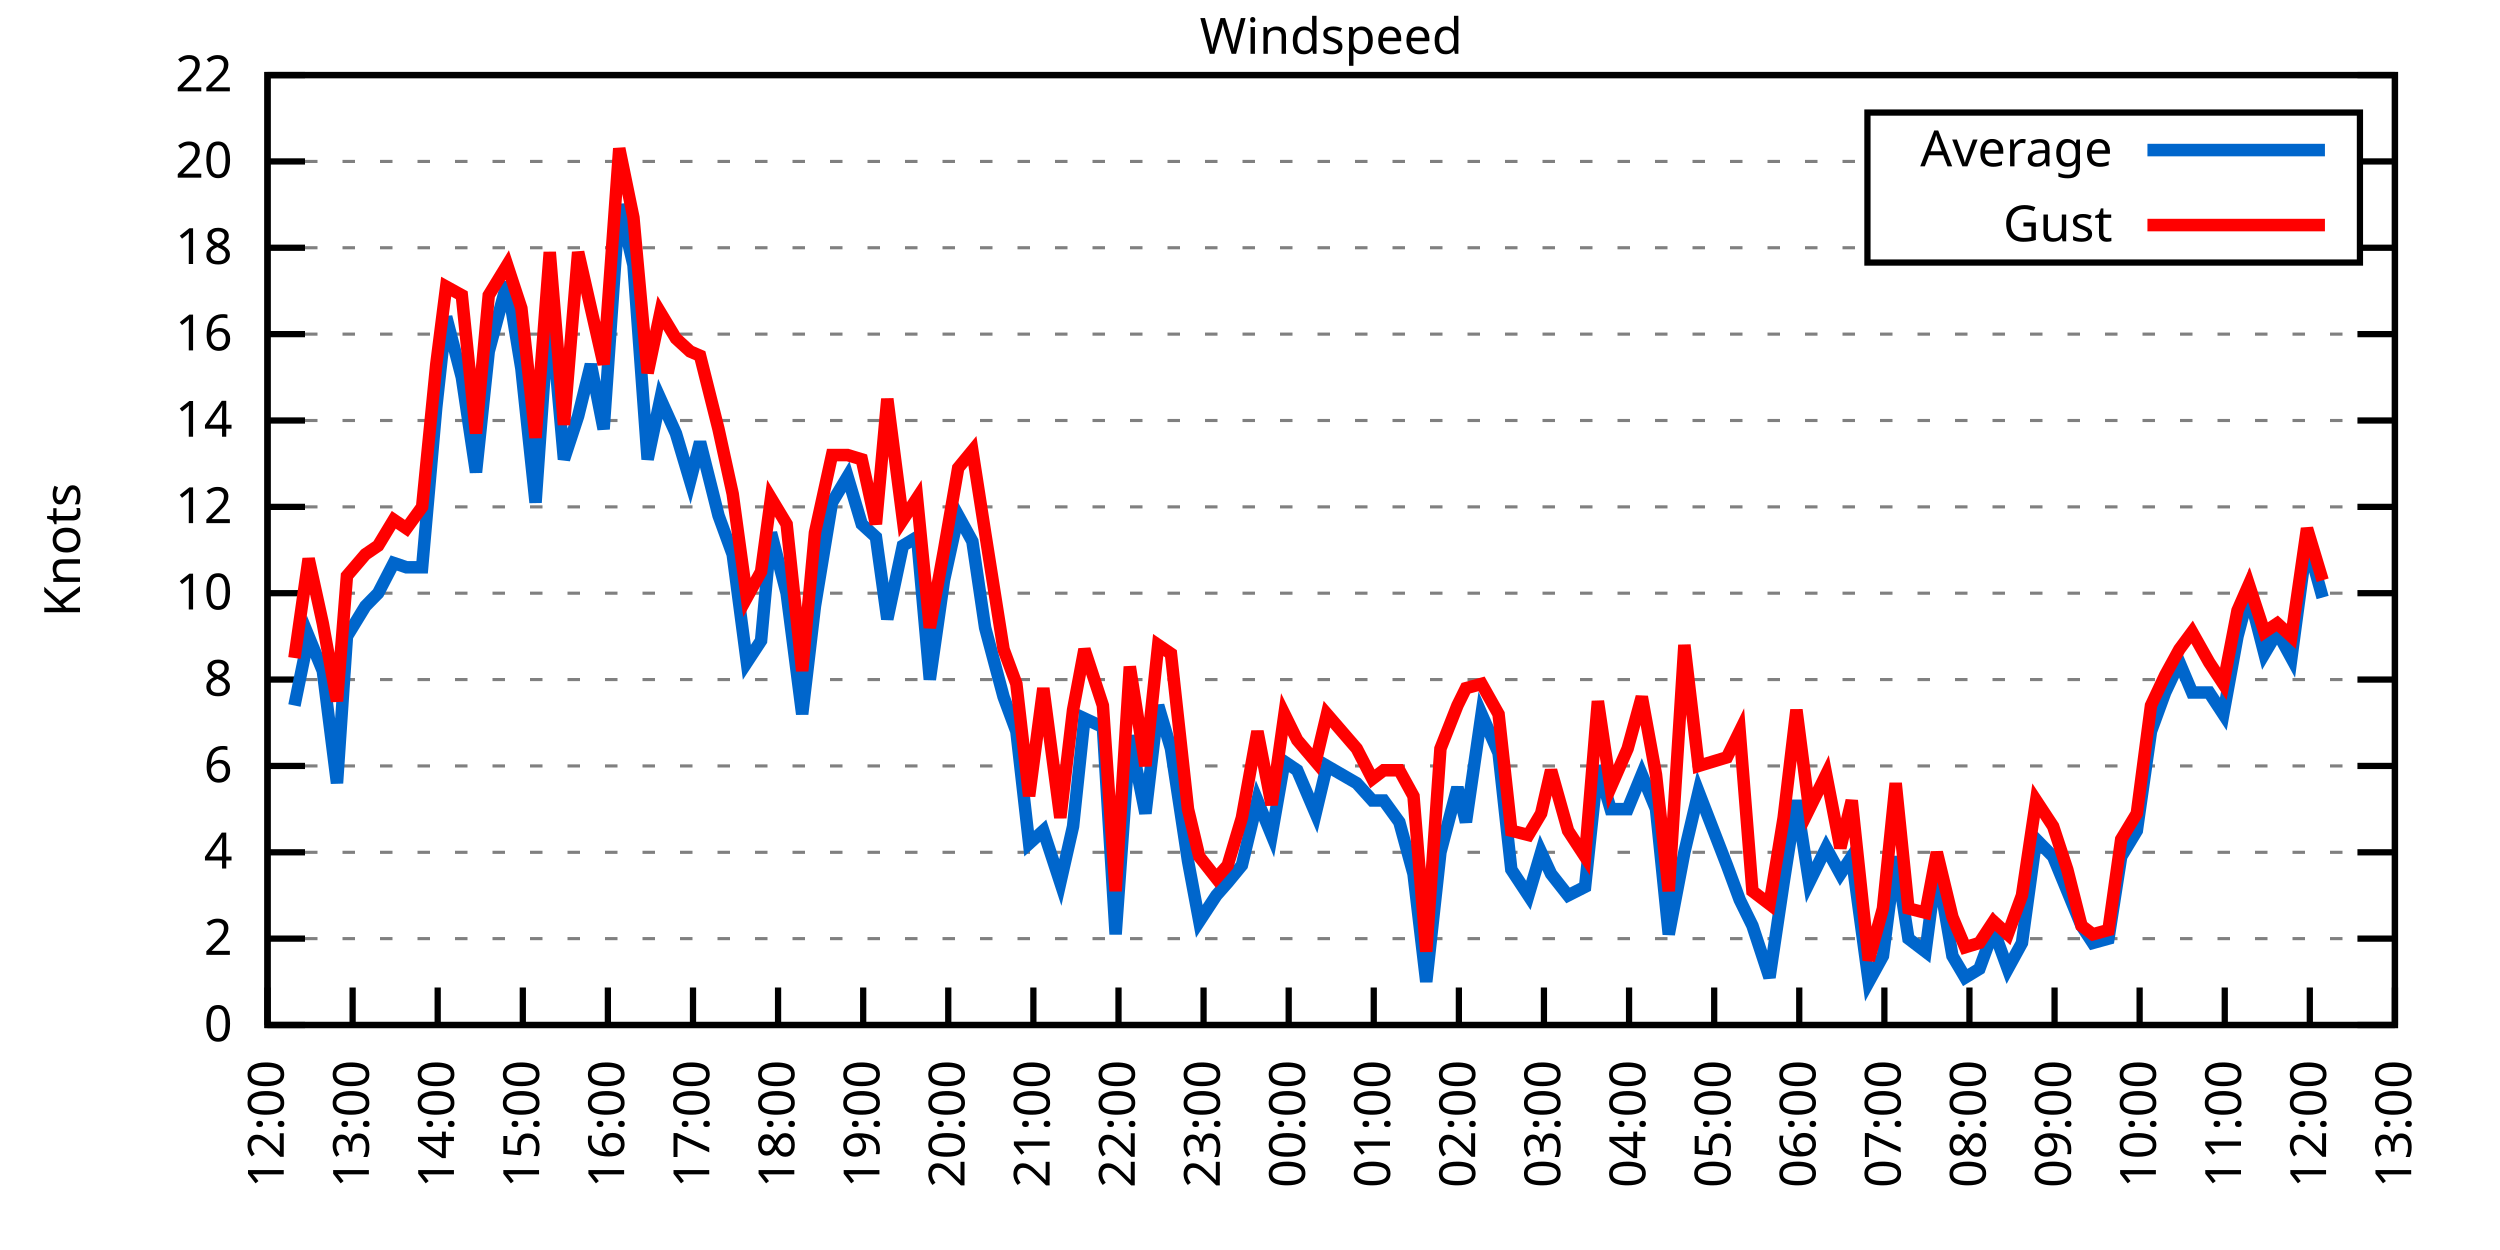
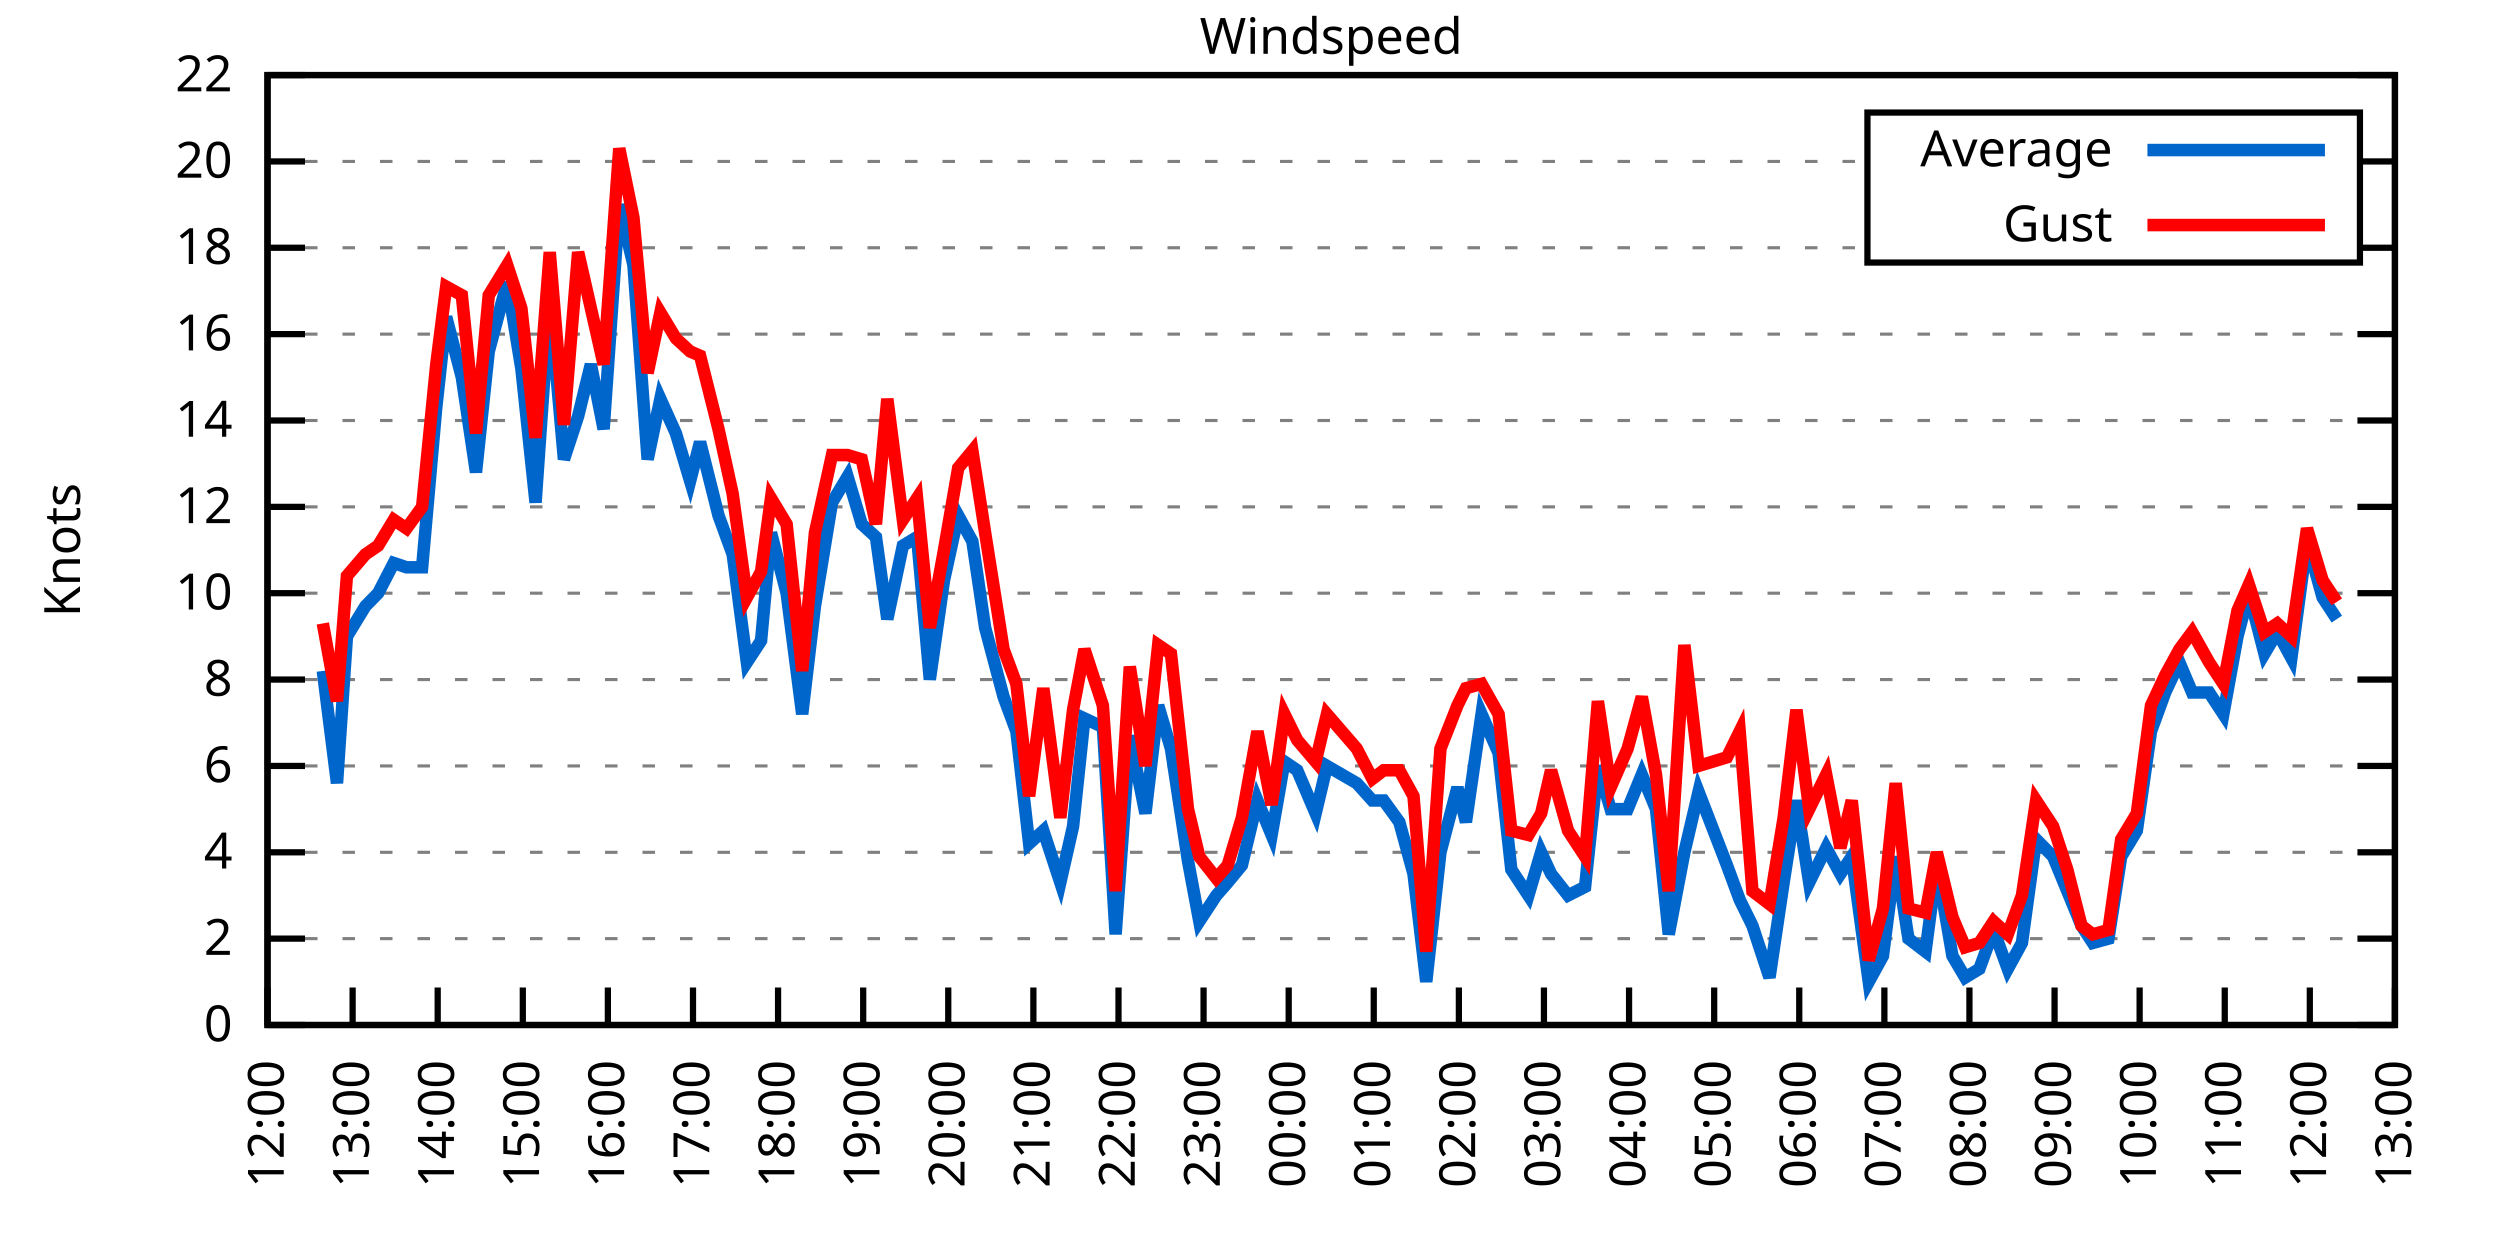
<svg xmlns="http://www.w3.org/2000/svg" xmlns:xlink="http://www.w3.org/1999/xlink" width="400" height="200" viewBox="0 0 400 200">
  <g id="gnuplot_canvas">
    <rect x="0" y="0" width="400" height="200" fill="none" />
    <defs>
      <circle id="gpDot" r="0.5" stroke-width="0.5" stroke="currentColor" />
      <path id="gpPt0" stroke-width="0.333" stroke="currentColor" d="M-1,0 h2 M0,-1 v2" />
      <path id="gpPt1" stroke-width="0.333" stroke="currentColor" d="M-1,-1 L1,1 M1,-1 L-1,1" />
      <path id="gpPt2" stroke-width="0.333" stroke="currentColor" d="M-1,0 L1,0 M0,-1 L0,1 M-1,-1 L1,1 M-1,1 L1,-1" />
      <rect id="gpPt3" stroke-width="0.333" stroke="currentColor" x="-1" y="-1" width="2" height="2" />
      <rect id="gpPt4" stroke-width="0.333" stroke="currentColor" fill="currentColor" x="-1" y="-1" width="2" height="2" />
      <circle id="gpPt5" stroke-width="0.333" stroke="currentColor" cx="0" cy="0" r="1" />
      <use xlink:href="#gpPt5" id="gpPt6" fill="currentColor" stroke="none" />
      <path id="gpPt7" stroke-width="0.333" stroke="currentColor" d="M0,-1.33 L-1.33,0.67 L1.33,0.67 z" />
      <use xlink:href="#gpPt7" id="gpPt8" fill="currentColor" stroke="none" />
      <use xlink:href="#gpPt7" id="gpPt9" stroke="currentColor" transform="rotate(180)" />
      <use xlink:href="#gpPt9" id="gpPt10" fill="currentColor" stroke="none" />
      <use xlink:href="#gpPt3" id="gpPt11" stroke="currentColor" transform="rotate(45)" />
      <use xlink:href="#gpPt11" id="gpPt12" fill="currentColor" stroke="none" />
      <path id="gpPt13" stroke-width="0.333" stroke="currentColor" d="M0,1.330 L1.265,0.411 L0.782,-1.067 L-0.782,-1.076 L-1.265,0.411 z" />
      <use xlink:href="#gpPt13" id="gpPt14" fill="currentColor" stroke="none" />
      <filter id="textbox" filterUnits="objectBoundingBox" x="0" y="0" height="1" width="1">
        <feFlood flood-color="white" flood-opacity="1" result="bgnd" />
        <feComposite in="SourceGraphic" in2="bgnd" operator="atop" />
      </filter>
      <filter id="greybox" filterUnits="objectBoundingBox" x="0" y="0" height="1" width="1">
        <feFlood flood-color="lightgrey" flood-opacity="1" result="grey" />
        <feComposite in="SourceGraphic" in2="grey" operator="atop" />
      </filter>
    </defs>
    <g fill="none" color="white" stroke="currentColor" stroke-width="1.00" stroke-linecap="butt" stroke-linejoin="miter">
</g>
    <g fill="none" color="black" stroke="currentColor" stroke-width="1.00" stroke-linecap="butt" stroke-linejoin="miter">
      <g stroke="none" shape-rendering="crispEdges">
        <polygon fill="rgb(255, 255, 255)" points="42.80,164.00 383.18,164.00 383.18,12.02 42.80,12.02 " />
      </g>
    </g>
    <g fill="none" color="black" stroke="currentColor" stroke-width="1.00" stroke-linecap="butt" stroke-linejoin="miter">
</g>
    <g fill="none" color="black" stroke="black" stroke-width="0.50" stroke-linecap="butt" stroke-linejoin="miter">
</g>
    <g fill="none" color="gray" stroke="currentColor" stroke-width="0.50" stroke-linecap="butt" stroke-linejoin="miter">
      <path stroke="gray" stroke-dasharray="2,4" class="gridline" d="M42.80,164.00 L383.19,164.00  " />
    </g>
    <g fill="none" color="gray" stroke="gray" stroke-width="1.00" stroke-linecap="butt" stroke-linejoin="miter">
</g>
    <g fill="none" color="black" stroke="currentColor" stroke-width="1.00" stroke-linecap="butt" stroke-linejoin="miter">
      <path stroke="black" d="M42.80,164.00 L48.80,164.00 M383.19,164.00 L377.19,164.00  " />
      <g transform="translate(37.20,166.60)" stroke="none" fill="black" font-family="Sans" font-size="8.00" text-anchor="end">
        <text>
          <tspan font-family="Sans"> 0</tspan>
        </text>
      </g>
    </g>
    <g fill="none" color="black" stroke="currentColor" stroke-width="1.00" stroke-linecap="butt" stroke-linejoin="miter">
</g>
    <g fill="none" color="black" stroke="black" stroke-width="0.50" stroke-linecap="butt" stroke-linejoin="miter">
</g>
    <g fill="none" color="gray" stroke="currentColor" stroke-width="0.50" stroke-linecap="butt" stroke-linejoin="miter">
      <path stroke="gray" stroke-dasharray="2,4" class="gridline" d="M42.80,150.18 L383.19,150.18  " />
    </g>
    <g fill="none" color="gray" stroke="gray" stroke-width="1.00" stroke-linecap="butt" stroke-linejoin="miter">
</g>
    <g fill="none" color="black" stroke="currentColor" stroke-width="1.00" stroke-linecap="butt" stroke-linejoin="miter">
      <path stroke="black" d="M42.80,150.18 L48.80,150.18 M383.19,150.18 L377.19,150.18  " />
      <g transform="translate(37.20,152.78)" stroke="none" fill="black" font-family="Sans" font-size="8.00" text-anchor="end">
        <text>
          <tspan font-family="Sans"> 2</tspan>
        </text>
      </g>
    </g>
    <g fill="none" color="black" stroke="currentColor" stroke-width="1.00" stroke-linecap="butt" stroke-linejoin="miter">
</g>
    <g fill="none" color="black" stroke="black" stroke-width="0.50" stroke-linecap="butt" stroke-linejoin="miter">
</g>
    <g fill="none" color="gray" stroke="currentColor" stroke-width="0.50" stroke-linecap="butt" stroke-linejoin="miter">
      <path stroke="gray" stroke-dasharray="2,4" class="gridline" d="M42.80,136.37 L383.19,136.37  " />
    </g>
    <g fill="none" color="gray" stroke="gray" stroke-width="1.00" stroke-linecap="butt" stroke-linejoin="miter">
</g>
    <g fill="none" color="black" stroke="currentColor" stroke-width="1.00" stroke-linecap="butt" stroke-linejoin="miter">
      <path stroke="black" d="M42.80,136.37 L48.80,136.37 M383.19,136.37 L377.19,136.37  " />
      <g transform="translate(37.20,138.97)" stroke="none" fill="black" font-family="Sans" font-size="8.00" text-anchor="end">
        <text>
          <tspan font-family="Sans"> 4</tspan>
        </text>
      </g>
    </g>
    <g fill="none" color="black" stroke="currentColor" stroke-width="1.00" stroke-linecap="butt" stroke-linejoin="miter">
</g>
    <g fill="none" color="black" stroke="black" stroke-width="0.50" stroke-linecap="butt" stroke-linejoin="miter">
</g>
    <g fill="none" color="gray" stroke="currentColor" stroke-width="0.50" stroke-linecap="butt" stroke-linejoin="miter">
      <path stroke="gray" stroke-dasharray="2,4" class="gridline" d="M42.80,122.55 L383.19,122.55  " />
    </g>
    <g fill="none" color="gray" stroke="gray" stroke-width="1.00" stroke-linecap="butt" stroke-linejoin="miter">
</g>
    <g fill="none" color="black" stroke="currentColor" stroke-width="1.00" stroke-linecap="butt" stroke-linejoin="miter">
      <path stroke="black" d="M42.80,122.55 L48.80,122.55 M383.19,122.55 L377.19,122.55  " />
      <g transform="translate(37.20,125.15)" stroke="none" fill="black" font-family="Sans" font-size="8.00" text-anchor="end">
        <text>
          <tspan font-family="Sans"> 6</tspan>
        </text>
      </g>
    </g>
    <g fill="none" color="black" stroke="currentColor" stroke-width="1.00" stroke-linecap="butt" stroke-linejoin="miter">
</g>
    <g fill="none" color="black" stroke="black" stroke-width="0.50" stroke-linecap="butt" stroke-linejoin="miter">
</g>
    <g fill="none" color="gray" stroke="currentColor" stroke-width="0.50" stroke-linecap="butt" stroke-linejoin="miter">
      <path stroke="gray" stroke-dasharray="2,4" class="gridline" d="M42.80,108.73 L383.19,108.73  " />
    </g>
    <g fill="none" color="gray" stroke="gray" stroke-width="1.00" stroke-linecap="butt" stroke-linejoin="miter">
</g>
    <g fill="none" color="black" stroke="currentColor" stroke-width="1.00" stroke-linecap="butt" stroke-linejoin="miter">
      <path stroke="black" d="M42.80,108.73 L48.80,108.73 M383.19,108.73 L377.19,108.73  " />
      <g transform="translate(37.20,111.33)" stroke="none" fill="black" font-family="Sans" font-size="8.00" text-anchor="end">
        <text>
          <tspan font-family="Sans"> 8</tspan>
        </text>
      </g>
    </g>
    <g fill="none" color="black" stroke="currentColor" stroke-width="1.00" stroke-linecap="butt" stroke-linejoin="miter">
</g>
    <g fill="none" color="black" stroke="black" stroke-width="0.50" stroke-linecap="butt" stroke-linejoin="miter">
</g>
    <g fill="none" color="gray" stroke="currentColor" stroke-width="0.50" stroke-linecap="butt" stroke-linejoin="miter">
      <path stroke="gray" stroke-dasharray="2,4" class="gridline" d="M42.80,94.91 L383.19,94.91  " />
    </g>
    <g fill="none" color="gray" stroke="gray" stroke-width="1.00" stroke-linecap="butt" stroke-linejoin="miter">
</g>
    <g fill="none" color="black" stroke="currentColor" stroke-width="1.00" stroke-linecap="butt" stroke-linejoin="miter">
      <path stroke="black" d="M42.80,94.91 L48.80,94.91 M383.19,94.91 L377.19,94.91  " />
      <g transform="translate(37.20,97.51)" stroke="none" fill="black" font-family="Sans" font-size="8.00" text-anchor="end">
        <text>
          <tspan font-family="Sans"> 10</tspan>
        </text>
      </g>
    </g>
    <g fill="none" color="black" stroke="currentColor" stroke-width="1.00" stroke-linecap="butt" stroke-linejoin="miter">
</g>
    <g fill="none" color="black" stroke="black" stroke-width="0.50" stroke-linecap="butt" stroke-linejoin="miter">
</g>
    <g fill="none" color="gray" stroke="currentColor" stroke-width="0.50" stroke-linecap="butt" stroke-linejoin="miter">
      <path stroke="gray" stroke-dasharray="2,4" class="gridline" d="M42.80,81.10 L383.19,81.10  " />
    </g>
    <g fill="none" color="gray" stroke="gray" stroke-width="1.00" stroke-linecap="butt" stroke-linejoin="miter">
</g>
    <g fill="none" color="black" stroke="currentColor" stroke-width="1.00" stroke-linecap="butt" stroke-linejoin="miter">
      <path stroke="black" d="M42.80,81.10 L48.80,81.10 M383.19,81.10 L377.19,81.10  " />
      <g transform="translate(37.20,83.70)" stroke="none" fill="black" font-family="Sans" font-size="8.00" text-anchor="end">
        <text>
          <tspan font-family="Sans"> 12</tspan>
        </text>
      </g>
    </g>
    <g fill="none" color="black" stroke="currentColor" stroke-width="1.00" stroke-linecap="butt" stroke-linejoin="miter">
</g>
    <g fill="none" color="black" stroke="black" stroke-width="0.50" stroke-linecap="butt" stroke-linejoin="miter">
</g>
    <g fill="none" color="gray" stroke="currentColor" stroke-width="0.50" stroke-linecap="butt" stroke-linejoin="miter">
      <path stroke="gray" stroke-dasharray="2,4" class="gridline" d="M42.80,67.28 L383.19,67.28  " />
    </g>
    <g fill="none" color="gray" stroke="gray" stroke-width="1.00" stroke-linecap="butt" stroke-linejoin="miter">
</g>
    <g fill="none" color="black" stroke="currentColor" stroke-width="1.00" stroke-linecap="butt" stroke-linejoin="miter">
      <path stroke="black" d="M42.80,67.28 L48.80,67.28 M383.19,67.28 L377.19,67.28  " />
      <g transform="translate(37.20,69.88)" stroke="none" fill="black" font-family="Sans" font-size="8.00" text-anchor="end">
        <text>
          <tspan font-family="Sans"> 14</tspan>
        </text>
      </g>
    </g>
    <g fill="none" color="black" stroke="currentColor" stroke-width="1.00" stroke-linecap="butt" stroke-linejoin="miter">
</g>
    <g fill="none" color="black" stroke="black" stroke-width="0.50" stroke-linecap="butt" stroke-linejoin="miter">
</g>
    <g fill="none" color="gray" stroke="currentColor" stroke-width="0.50" stroke-linecap="butt" stroke-linejoin="miter">
      <path stroke="gray" stroke-dasharray="2,4" class="gridline" d="M42.80,53.46 L383.19,53.46  " />
    </g>
    <g fill="none" color="gray" stroke="gray" stroke-width="1.00" stroke-linecap="butt" stroke-linejoin="miter">
</g>
    <g fill="none" color="black" stroke="currentColor" stroke-width="1.00" stroke-linecap="butt" stroke-linejoin="miter">
      <path stroke="black" d="M42.80,53.46 L48.80,53.46 M383.19,53.46 L377.19,53.46  " />
      <g transform="translate(37.20,56.06)" stroke="none" fill="black" font-family="Sans" font-size="8.00" text-anchor="end">
        <text>
          <tspan font-family="Sans"> 16</tspan>
        </text>
      </g>
    </g>
    <g fill="none" color="black" stroke="currentColor" stroke-width="1.00" stroke-linecap="butt" stroke-linejoin="miter">
</g>
    <g fill="none" color="black" stroke="black" stroke-width="0.50" stroke-linecap="butt" stroke-linejoin="miter">
</g>
    <g fill="none" color="gray" stroke="currentColor" stroke-width="0.50" stroke-linecap="butt" stroke-linejoin="miter">
      <path stroke="gray" stroke-dasharray="2,4" class="gridline" d="M42.80,39.64 L298.79,39.64 M377.59,39.64 L383.19,39.64  " />
    </g>
    <g fill="none" color="gray" stroke="gray" stroke-width="1.00" stroke-linecap="butt" stroke-linejoin="miter">
</g>
    <g fill="none" color="black" stroke="currentColor" stroke-width="1.00" stroke-linecap="butt" stroke-linejoin="miter">
      <path stroke="black" d="M42.80,39.64 L48.80,39.64 M383.19,39.64 L377.19,39.64  " />
      <g transform="translate(37.20,42.24)" stroke="none" fill="black" font-family="Sans" font-size="8.00" text-anchor="end">
        <text>
          <tspan font-family="Sans"> 18</tspan>
        </text>
      </g>
    </g>
    <g fill="none" color="black" stroke="currentColor" stroke-width="1.00" stroke-linecap="butt" stroke-linejoin="miter">
</g>
    <g fill="none" color="black" stroke="black" stroke-width="0.50" stroke-linecap="butt" stroke-linejoin="miter">
</g>
    <g fill="none" color="gray" stroke="currentColor" stroke-width="0.50" stroke-linecap="butt" stroke-linejoin="miter">
      <path stroke="gray" stroke-dasharray="2,4" class="gridline" d="M42.80,25.83 L298.79,25.83 M377.59,25.83 L383.19,25.83  " />
    </g>
    <g fill="none" color="gray" stroke="gray" stroke-width="1.00" stroke-linecap="butt" stroke-linejoin="miter">
</g>
    <g fill="none" color="black" stroke="currentColor" stroke-width="1.00" stroke-linecap="butt" stroke-linejoin="miter">
      <path stroke="black" d="M42.80,25.83 L48.80,25.83 M383.19,25.83 L377.19,25.83  " />
      <g transform="translate(37.20,28.43)" stroke="none" fill="black" font-family="Sans" font-size="8.00" text-anchor="end">
        <text>
          <tspan font-family="Sans"> 20</tspan>
        </text>
      </g>
    </g>
    <g fill="none" color="black" stroke="currentColor" stroke-width="1.00" stroke-linecap="butt" stroke-linejoin="miter">
</g>
    <g fill="none" color="black" stroke="black" stroke-width="0.50" stroke-linecap="butt" stroke-linejoin="miter">
</g>
    <g fill="none" color="gray" stroke="currentColor" stroke-width="0.50" stroke-linecap="butt" stroke-linejoin="miter">
      <path stroke="gray" stroke-dasharray="2,4" class="gridline" d="M42.80,12.01 L383.19,12.01  " />
    </g>
    <g fill="none" color="gray" stroke="gray" stroke-width="1.00" stroke-linecap="butt" stroke-linejoin="miter">
</g>
    <g fill="none" color="black" stroke="currentColor" stroke-width="1.00" stroke-linecap="butt" stroke-linejoin="miter">
      <path stroke="black" d="M42.80,12.01 L48.80,12.01 M383.19,12.01 L377.19,12.01  " />
      <g transform="translate(37.20,14.61)" stroke="none" fill="black" font-family="Sans" font-size="8.00" text-anchor="end">
        <text>
          <tspan font-family="Sans"> 22</tspan>
        </text>
      </g>
    </g>
    <g fill="none" color="black" stroke="currentColor" stroke-width="1.00" stroke-linecap="butt" stroke-linejoin="miter">
      <path stroke="black" d="M42.80,164.00 L42.80,158.00  " />
      <g transform="translate(45.40,169.60) rotate(270.00)" stroke="none" fill="black" font-family="Sans" font-size="8.00" text-anchor="end">
        <text>
          <tspan font-family="Sans">12:00</tspan>
        </text>
      </g>
    </g>
    <g fill="none" color="black" stroke="currentColor" stroke-width="1.00" stroke-linecap="butt" stroke-linejoin="miter">
      <path stroke="black" d="M56.42,164.00 L56.42,158.00  " />
      <g transform="translate(59.02,169.60) rotate(270.00)" stroke="none" fill="black" font-family="Sans" font-size="8.00" text-anchor="end">
        <text>
          <tspan font-family="Sans">13:00</tspan>
        </text>
      </g>
    </g>
    <g fill="none" color="black" stroke="currentColor" stroke-width="1.00" stroke-linecap="butt" stroke-linejoin="miter">
      <path stroke="black" d="M70.03,164.00 L70.03,158.00  " />
      <g transform="translate(72.63,169.60) rotate(270.00)" stroke="none" fill="black" font-family="Sans" font-size="8.00" text-anchor="end">
        <text>
          <tspan font-family="Sans">14:00</tspan>
        </text>
      </g>
    </g>
    <g fill="none" color="black" stroke="currentColor" stroke-width="1.00" stroke-linecap="butt" stroke-linejoin="miter">
      <path stroke="black" d="M83.65,164.00 L83.65,158.00  " />
      <g transform="translate(86.25,169.60) rotate(270.00)" stroke="none" fill="black" font-family="Sans" font-size="8.00" text-anchor="end">
        <text>
          <tspan font-family="Sans">15:00</tspan>
        </text>
      </g>
    </g>
    <g fill="none" color="black" stroke="currentColor" stroke-width="1.00" stroke-linecap="butt" stroke-linejoin="miter">
      <path stroke="black" d="M97.26,164.00 L97.26,158.00  " />
      <g transform="translate(99.86,169.60) rotate(270.00)" stroke="none" fill="black" font-family="Sans" font-size="8.00" text-anchor="end">
        <text>
          <tspan font-family="Sans">16:00</tspan>
        </text>
      </g>
    </g>
    <g fill="none" color="black" stroke="currentColor" stroke-width="1.00" stroke-linecap="butt" stroke-linejoin="miter">
      <path stroke="black" d="M110.88,164.00 L110.88,158.00  " />
      <g transform="translate(113.48,169.60) rotate(270.00)" stroke="none" fill="black" font-family="Sans" font-size="8.00" text-anchor="end">
        <text>
          <tspan font-family="Sans">17:00</tspan>
        </text>
      </g>
    </g>
    <g fill="none" color="black" stroke="currentColor" stroke-width="1.00" stroke-linecap="butt" stroke-linejoin="miter">
      <path stroke="black" d="M124.49,164.00 L124.49,158.00  " />
      <g transform="translate(127.09,169.60) rotate(270.00)" stroke="none" fill="black" font-family="Sans" font-size="8.00" text-anchor="end">
        <text>
          <tspan font-family="Sans">18:00</tspan>
        </text>
      </g>
    </g>
    <g fill="none" color="black" stroke="currentColor" stroke-width="1.00" stroke-linecap="butt" stroke-linejoin="miter">
      <path stroke="black" d="M138.11,164.00 L138.11,158.00  " />
      <g transform="translate(140.71,169.60) rotate(270.00)" stroke="none" fill="black" font-family="Sans" font-size="8.00" text-anchor="end">
        <text>
          <tspan font-family="Sans">19:00</tspan>
        </text>
      </g>
    </g>
    <g fill="none" color="black" stroke="currentColor" stroke-width="1.00" stroke-linecap="butt" stroke-linejoin="miter">
      <path stroke="black" d="M151.72,164.00 L151.72,158.00  " />
      <g transform="translate(154.32,169.60) rotate(270.00)" stroke="none" fill="black" font-family="Sans" font-size="8.00" text-anchor="end">
        <text>
          <tspan font-family="Sans">20:00</tspan>
        </text>
      </g>
    </g>
    <g fill="none" color="black" stroke="currentColor" stroke-width="1.00" stroke-linecap="butt" stroke-linejoin="miter">
      <path stroke="black" d="M165.34,164.00 L165.34,158.00  " />
      <g transform="translate(167.94,169.60) rotate(270.00)" stroke="none" fill="black" font-family="Sans" font-size="8.00" text-anchor="end">
        <text>
          <tspan font-family="Sans">21:00</tspan>
        </text>
      </g>
    </g>
    <g fill="none" color="black" stroke="currentColor" stroke-width="1.00" stroke-linecap="butt" stroke-linejoin="miter">
      <path stroke="black" d="M178.96,164.00 L178.96,158.00  " />
      <g transform="translate(181.56,169.60) rotate(270.00)" stroke="none" fill="black" font-family="Sans" font-size="8.00" text-anchor="end">
        <text>
          <tspan font-family="Sans">22:00</tspan>
        </text>
      </g>
    </g>
    <g fill="none" color="black" stroke="currentColor" stroke-width="1.00" stroke-linecap="butt" stroke-linejoin="miter">
      <path stroke="black" d="M192.57,164.00 L192.57,158.00  " />
      <g transform="translate(195.17,169.60) rotate(270.00)" stroke="none" fill="black" font-family="Sans" font-size="8.00" text-anchor="end">
        <text>
          <tspan font-family="Sans">23:00</tspan>
        </text>
      </g>
    </g>
    <g fill="none" color="black" stroke="currentColor" stroke-width="1.00" stroke-linecap="butt" stroke-linejoin="miter">
      <path stroke="black" d="M206.19,164.00 L206.19,158.00  " />
      <g transform="translate(208.79,169.60) rotate(270.00)" stroke="none" fill="black" font-family="Sans" font-size="8.00" text-anchor="end">
        <text>
          <tspan font-family="Sans">00:00</tspan>
        </text>
      </g>
    </g>
    <g fill="none" color="black" stroke="currentColor" stroke-width="1.00" stroke-linecap="butt" stroke-linejoin="miter">
      <path stroke="black" d="M219.80,164.00 L219.80,158.00  " />
      <g transform="translate(222.40,169.60) rotate(270.00)" stroke="none" fill="black" font-family="Sans" font-size="8.00" text-anchor="end">
        <text>
          <tspan font-family="Sans">01:00</tspan>
        </text>
      </g>
    </g>
    <g fill="none" color="black" stroke="currentColor" stroke-width="1.00" stroke-linecap="butt" stroke-linejoin="miter">
      <path stroke="black" d="M233.42,164.00 L233.42,158.00  " />
      <g transform="translate(236.02,169.60) rotate(270.00)" stroke="none" fill="black" font-family="Sans" font-size="8.00" text-anchor="end">
        <text>
          <tspan font-family="Sans">02:00</tspan>
        </text>
      </g>
    </g>
    <g fill="none" color="black" stroke="currentColor" stroke-width="1.00" stroke-linecap="butt" stroke-linejoin="miter">
      <path stroke="black" d="M247.03,164.00 L247.03,158.00  " />
      <g transform="translate(249.63,169.60) rotate(270.00)" stroke="none" fill="black" font-family="Sans" font-size="8.00" text-anchor="end">
        <text>
          <tspan font-family="Sans">03:00</tspan>
        </text>
      </g>
    </g>
    <g fill="none" color="black" stroke="currentColor" stroke-width="1.00" stroke-linecap="butt" stroke-linejoin="miter">
      <path stroke="black" d="M260.65,164.00 L260.65,158.00  " />
      <g transform="translate(263.25,169.60) rotate(270.00)" stroke="none" fill="black" font-family="Sans" font-size="8.00" text-anchor="end">
        <text>
          <tspan font-family="Sans">04:00</tspan>
        </text>
      </g>
    </g>
    <g fill="none" color="black" stroke="currentColor" stroke-width="1.00" stroke-linecap="butt" stroke-linejoin="miter">
      <path stroke="black" d="M274.27,164.00 L274.27,158.00  " />
      <g transform="translate(276.87,169.60) rotate(270.00)" stroke="none" fill="black" font-family="Sans" font-size="8.00" text-anchor="end">
        <text>
          <tspan font-family="Sans">05:00</tspan>
        </text>
      </g>
    </g>
    <g fill="none" color="black" stroke="currentColor" stroke-width="1.00" stroke-linecap="butt" stroke-linejoin="miter">
      <path stroke="black" d="M287.88,164.00 L287.88,158.00  " />
      <g transform="translate(290.48,169.60) rotate(270.00)" stroke="none" fill="black" font-family="Sans" font-size="8.00" text-anchor="end">
        <text>
          <tspan font-family="Sans">06:00</tspan>
        </text>
      </g>
    </g>
    <g fill="none" color="black" stroke="currentColor" stroke-width="1.00" stroke-linecap="butt" stroke-linejoin="miter">
      <path stroke="black" d="M301.50,164.00 L301.50,158.00  " />
      <g transform="translate(304.10,169.60) rotate(270.00)" stroke="none" fill="black" font-family="Sans" font-size="8.00" text-anchor="end">
        <text>
          <tspan font-family="Sans">07:00</tspan>
        </text>
      </g>
    </g>
    <g fill="none" color="black" stroke="currentColor" stroke-width="1.00" stroke-linecap="butt" stroke-linejoin="miter">
      <path stroke="black" d="M315.11,164.00 L315.11,158.00  " />
      <g transform="translate(317.71,169.60) rotate(270.00)" stroke="none" fill="black" font-family="Sans" font-size="8.00" text-anchor="end">
        <text>
          <tspan font-family="Sans">08:00</tspan>
        </text>
      </g>
    </g>
    <g fill="none" color="black" stroke="currentColor" stroke-width="1.00" stroke-linecap="butt" stroke-linejoin="miter">
      <path stroke="black" d="M328.73,164.00 L328.73,158.00  " />
      <g transform="translate(331.33,169.60) rotate(270.00)" stroke="none" fill="black" font-family="Sans" font-size="8.00" text-anchor="end">
        <text>
          <tspan font-family="Sans">09:00</tspan>
        </text>
      </g>
    </g>
    <g fill="none" color="black" stroke="currentColor" stroke-width="1.00" stroke-linecap="butt" stroke-linejoin="miter">
      <path stroke="black" d="M342.34,164.00 L342.34,158.00  " />
      <g transform="translate(344.94,169.60) rotate(270.00)" stroke="none" fill="black" font-family="Sans" font-size="8.00" text-anchor="end">
        <text>
          <tspan font-family="Sans">10:00</tspan>
        </text>
      </g>
    </g>
    <g fill="none" color="black" stroke="currentColor" stroke-width="1.00" stroke-linecap="butt" stroke-linejoin="miter">
      <path stroke="black" d="M355.96,164.00 L355.96,158.00  " />
      <g transform="translate(358.56,169.60) rotate(270.00)" stroke="none" fill="black" font-family="Sans" font-size="8.00" text-anchor="end">
        <text>
          <tspan font-family="Sans">11:00</tspan>
        </text>
      </g>
    </g>
    <g fill="none" color="black" stroke="currentColor" stroke-width="1.00" stroke-linecap="butt" stroke-linejoin="miter">
      <path stroke="black" d="M369.57,164.00 L369.57,158.00  " />
      <g transform="translate(372.17,169.60) rotate(270.00)" stroke="none" fill="black" font-family="Sans" font-size="8.00" text-anchor="end">
        <text>
          <tspan font-family="Sans">12:00</tspan>
        </text>
      </g>
    </g>
    <g fill="none" color="black" stroke="currentColor" stroke-width="1.00" stroke-linecap="butt" stroke-linejoin="miter">
      <path stroke="black" d="M383.19,164.00 L383.19,158.00  " />
      <g transform="translate(385.79,169.60) rotate(270.00)" stroke="none" fill="black" font-family="Sans" font-size="8.00" text-anchor="end">
        <text>
          <tspan font-family="Sans">13:00</tspan>
        </text>
      </g>
    </g>
    <g fill="none" color="black" stroke="currentColor" stroke-width="1.00" stroke-linecap="butt" stroke-linejoin="miter">
</g>
    <g fill="none" color="black" stroke="currentColor" stroke-width="1.00" stroke-linecap="butt" stroke-linejoin="miter">
      <path stroke="black" d="M42.80,12.01 L42.80,164.00 L383.19,164.00 L383.19,12.01 L42.80,12.01 Z  " />
    </g>
    <g fill="none" color="black" stroke="currentColor" stroke-width="1.00" stroke-linecap="butt" stroke-linejoin="miter">
</g>
    <g fill="none" color="black" stroke="currentColor" stroke-width="1.00" stroke-linecap="butt" stroke-linejoin="miter">
      <path stroke="black" d="M298.79,42.01 L298.79,18.01 L377.59,18.01 L377.59,42.01 L298.79,42.01 Z  " />
    </g>
    <g id="Windspeed_plot_1">
      <g fill="none" color="white" stroke="black" stroke-width="2.00" stroke-linecap="butt" stroke-linejoin="miter">
</g>
      <g fill="none" color="black" stroke="currentColor" stroke-width="2.00" stroke-linecap="butt" stroke-linejoin="miter">
        <g transform="translate(337.99,26.61)" stroke="none" fill="black" font-family="Sans" font-size="8.00" text-anchor="end">
          <text>
            <tspan font-family="Sans">Average</tspan>
          </text>
        </g>
      </g>
      <g fill="none" color="black" stroke="currentColor" stroke-width="2.00" stroke-linecap="butt" stroke-linejoin="miter">
-         <path stroke="rgb(  0, 102, 204)" d="M343.59,24.01 L371.99,24.01 M47.11,112.88 L49.38,101.82 L51.65,107.35 L53.92,125.31 L55.51,101.82 L58.46,96.99   L60.50,94.91 L63.00,90.08 L65.04,90.77 L67.54,90.77 L69.80,65.21 L71.39,50.70 L73.89,60.37 L76.16,75.57   L78.20,56.23 L81.15,45.17 L83.42,58.99 L85.69,80.41 L87.96,47.93 L90.23,73.50 L92.50,66.59 L94.54,58.30   L96.58,68.66 L99.08,32.74 L101.35,42.41 L103.62,73.50 L105.66,63.82 L108.15,69.35 L110.42,76.95 L112.01,70.73   L114.96,82.48 L117.23,88.70 L119.50,105.97 L121.77,102.51 L123.36,85.24 L125.86,94.91 L128.35,114.26 L130.39,96.99   L133.12,80.41 L135.61,76.26 L137.88,83.86 L140.15,85.93 L141.97,99.06 L144.46,87.31 L146.73,85.93 L148.77,108.73   L151.04,92.84 L153.31,82.48 L155.58,86.62 L157.62,100.44 L160.57,111.49 L162.62,117.02 L164.66,134.98 L166.93,132.91   L169.65,141.20 L171.69,132.22 L173.51,114.95 L176.46,116.33 L178.50,149.49 L180.77,117.71 L183.27,130.15 L185.31,112.88   L187.35,119.78 L190.08,137.75 L191.89,147.42 L194.61,143.27 L196.43,141.20 L198.70,138.44 L201.19,128.08 L203.46,133.60   L205.51,121.86 L207.55,123.24 L210.50,130.15 L212.31,122.55 L217.08,125.31 L219.58,128.08 L221.39,128.08 L223.89,131.53   L226.16,139.82 L228.20,157.09 L230.47,136.37 L233.19,126.00 L234.55,131.53 L237.05,114.26 L239.77,120.48 L241.81,139.13   L244.54,143.27 L246.58,136.37 L248.17,139.82 L250.89,143.27 L253.61,141.89 L255.66,122.55 L257.70,129.46 L260.42,129.46   L262.69,123.93 L264.96,129.46 L267.00,149.49 L269.50,136.37 L271.77,126.69 L276.31,138.44 L278.35,143.96 L280.39,148.11   L283.12,156.40 L285.38,141.20 L287.43,128.08 L289.47,141.20 L292.19,135.67 L294.46,139.82 L296.28,137.06 L299.00,157.09   L301.27,152.95 L303.31,137.06 L305.35,150.18 L308.08,152.26 L309.89,138.44 L312.39,152.95 L314.43,156.40 L316.70,155.02   L318.97,148.80 L321.24,155.02 L323.51,150.87 L325.78,134.29 L328.50,137.06 L330.77,142.58 L333.04,148.11 L334.85,150.87   L337.35,150.18 L339.39,137.06 L341.89,132.91 L344.16,117.02 L346.43,110.80 L348.70,105.97 L350.74,110.80 L353.46,110.80   L355.73,114.26 L358.00,101.82 L359.82,94.91 L362.31,104.59 L364.36,101.13 L366.62,105.28 L369.12,86.62 L371.62,95.60    " />
+         <path stroke="rgb(  0, 102, 204)" d="M343.59,24.01 L371.99,24.01 M51.65,107.35 L53.92,125.31 L55.51,101.82 L58.46,96.99 L60.50,94.91 L63.00,90.08   L65.04,90.77 L67.54,90.77 L69.80,65.21 L71.39,50.70 L73.89,60.37 L76.16,75.57 L78.20,56.23 L81.15,45.17   L83.42,58.99 L85.69,80.41 L87.96,47.93 L90.23,73.50 L92.50,66.59 L94.54,58.30 L96.58,68.66 L99.08,32.74   L101.35,42.41 L103.62,73.50 L105.66,63.82 L108.15,69.35 L110.42,76.95 L112.01,70.73 L114.96,82.48 L117.23,88.70   L119.50,105.97 L121.77,102.51 L123.36,85.24 L125.86,94.91 L128.35,114.26 L130.39,96.99 L133.12,80.41 L135.61,76.26   L137.88,83.86 L140.15,85.93 L141.97,99.06 L144.46,87.31 L146.73,85.93 L148.77,108.73 L151.04,92.84 L153.31,82.48   L155.58,86.62 L157.62,100.44 L160.57,111.49 L162.62,117.02 L164.66,134.98 L166.93,132.91 L169.65,141.20 L171.69,132.22   L173.51,114.95 L176.46,116.33 L178.50,149.49 L180.77,117.71 L183.27,130.15 L185.31,112.88 L187.35,119.78 L190.08,137.75   L191.89,147.42 L194.61,143.27 L196.43,141.20 L198.70,138.44 L201.19,128.08 L203.46,133.60 L205.51,121.86 L207.55,123.24   L210.50,130.15 L212.31,122.55 L217.08,125.31 L219.58,128.08 L221.39,128.08 L223.89,131.53 L226.16,139.82 L228.20,157.09   L230.47,136.37 L233.19,126.00 L234.55,131.53 L237.05,114.26 L239.77,120.48 L241.81,139.13 L244.54,143.27 L246.58,136.37   L248.17,139.82 L250.89,143.27 L253.61,141.89 L255.66,122.55 L257.70,129.46 L260.42,129.46 L262.69,123.93 L264.96,129.46   L267.00,149.49 L269.50,136.37 L271.77,126.69 L276.31,138.44 L278.35,143.96 L280.39,148.11 L283.12,156.40 L285.38,141.20   L287.43,128.08 L289.47,141.20 L292.19,135.67 L294.46,139.82 L296.28,137.06 L299.00,157.09 L301.27,152.95 L303.31,137.06   L305.35,150.18 L308.08,152.26 L309.89,138.44 L312.39,152.95 L314.43,156.40 L316.70,155.02 L318.97,148.80 L321.24,155.02   L323.51,150.87 L325.78,134.29 L328.50,137.06 L330.77,142.58 L333.04,148.11 L334.85,150.87 L337.35,150.18 L339.39,137.06   L341.89,132.91 L344.16,117.02 L346.43,110.80 L348.70,105.97 L350.74,110.80 L353.46,110.80 L355.73,114.26 L358.00,101.82   L359.82,94.91 L362.31,104.59 L364.36,101.13 L366.62,105.28 L369.12,86.62 L371.62,95.60 L373.89,99.06  " />
      </g>
    </g>
    <g id="Windspeed_plot_2">
      <g fill="none" color="black" stroke="currentColor" stroke-width="2.00" stroke-linecap="butt" stroke-linejoin="miter">
        <g transform="translate(337.99,38.61)" stroke="none" fill="black" font-family="Sans" font-size="8.00" text-anchor="end">
          <text>
            <tspan font-family="Sans">Gust</tspan>
          </text>
        </g>
      </g>
      <g fill="none" color="black" stroke="currentColor" stroke-width="2.00" stroke-linecap="butt" stroke-linejoin="miter">
-         <path stroke="rgb(255,   0,   0)" d="M343.59,36.01 L371.99,36.01 M47.11,105.28 L49.38,89.39 L51.65,99.75 L53.92,112.19 L55.51,92.15 L58.46,88.70   L60.50,87.31 L63.00,83.17 L65.04,84.55 L67.54,81.10 L69.80,58.30 L71.39,45.86 L73.89,47.24 L76.16,69.35   L78.20,47.24 L81.15,42.41 L83.42,49.32 L85.69,70.04 L87.96,40.34 L90.23,67.97 L92.50,40.34 L94.54,49.32   L96.58,58.30 L99.08,23.75 L101.35,34.81 L103.62,59.68 L105.66,50.01 L108.15,54.15 L110.42,56.23 L112.01,56.92   L114.96,68.66 L117.23,79.02 L119.50,95.60 L121.77,91.46 L123.36,79.71 L125.86,83.86 L128.35,107.35 L130.39,85.24   L133.12,72.81 L135.61,72.81 L137.88,73.50 L140.15,83.86 L141.97,63.82 L144.46,83.17 L146.73,79.71 L148.77,100.44   L151.04,88.00 L153.31,74.88 L155.58,72.12 L157.62,85.24 L160.57,103.89 L162.62,109.42 L164.66,127.38 L166.93,110.11   L169.65,130.84 L171.69,113.57 L173.51,103.89 L176.46,112.88 L178.50,142.58 L180.77,106.66 L183.27,122.55 L185.31,103.20   L187.35,104.59 L190.08,129.46 L191.89,137.06 L194.61,140.51 L196.43,138.44 L198.70,130.84 L201.19,117.02 L203.46,128.77   L205.51,114.26 L207.55,118.40 L210.50,121.86 L212.31,114.26 L217.08,119.78 L219.58,124.62 L221.39,123.24 L223.89,123.24   L226.16,127.38 L228.20,152.26 L230.47,119.78 L233.19,112.88 L234.55,110.11 L237.05,109.42 L239.77,114.26 L241.81,132.91   L244.54,133.60 L246.58,130.15 L248.17,123.24 L250.89,132.91 L253.61,137.06 L255.66,112.19 L257.70,126.00 L260.42,119.78   L262.69,111.49 L264.96,123.93 L267.00,142.58 L269.50,103.20 L271.77,122.55 L276.31,121.17 L278.35,117.02 L280.39,142.58   L283.12,144.66 L285.38,130.84 L287.43,113.57 L289.47,129.46 L292.19,123.93 L294.46,135.67 L296.28,128.08 L299.00,153.64   L301.27,145.35 L303.31,125.31 L305.35,145.35 L308.08,146.04 L309.89,136.37 L312.39,146.73 L314.43,151.56 L316.70,150.87   L318.97,147.42 L321.24,149.49 L323.51,143.27 L325.78,128.08 L328.50,132.22 L330.77,139.13 L333.04,148.11 L334.85,149.49   L337.35,148.80 L339.39,134.29 L341.89,130.15 L344.16,112.88 L346.43,108.04 L348.70,103.89 L350.74,101.13 L353.46,105.97   L355.73,109.42 L358.00,97.68 L359.82,93.53 L362.31,101.13 L364.36,99.75 L366.62,101.82 L369.12,84.55 L371.62,92.84    " />
+         <path stroke="rgb(255,   0,   0)" d="M343.59,36.01 L371.99,36.01 M51.65,99.75 L53.92,112.19 L55.51,92.15 L58.46,88.70 L60.50,87.31 L63.00,83.17   L65.04,84.55 L67.54,81.10 L69.80,58.30 L71.39,45.86 L73.89,47.24 L76.16,69.35 L78.20,47.24 L81.15,42.41   L83.42,49.32 L85.69,70.04 L87.96,40.34 L90.23,67.97 L92.50,40.34 L94.54,49.32 L96.58,58.30 L99.08,23.75   L101.35,34.81 L103.62,59.68 L105.66,50.01 L108.15,54.15 L110.42,56.23 L112.01,56.92 L114.96,68.66 L117.23,79.02   L119.50,95.60 L121.77,91.46 L123.36,79.71 L125.86,83.86 L128.35,107.35 L130.39,85.24 L133.12,72.81 L135.61,72.81   L137.88,73.50 L140.15,83.86 L141.97,63.82 L144.46,83.17 L146.73,79.71 L148.77,100.44 L151.04,88.00 L153.31,74.88   L155.58,72.12 L157.62,85.24 L160.57,103.89 L162.62,109.42 L164.66,127.38 L166.93,110.11 L169.65,130.84 L171.69,113.57   L173.51,103.89 L176.46,112.88 L178.50,142.58 L180.77,106.66 L183.27,122.55 L185.31,103.20 L187.35,104.59 L190.08,129.46   L191.89,137.06 L194.61,140.51 L196.43,138.44 L198.70,130.84 L201.19,117.02 L203.46,128.77 L205.51,114.26 L207.55,118.40   L210.50,121.86 L212.31,114.26 L217.08,119.78 L219.58,124.62 L221.39,123.24 L223.89,123.24 L226.16,127.38 L228.20,152.26   L230.47,119.78 L233.19,112.88 L234.55,110.11 L237.05,109.42 L239.77,114.26 L241.81,132.91 L244.54,133.60 L246.58,130.15   L248.17,123.24 L250.89,132.91 L253.61,137.06 L255.66,112.19 L257.70,126.00 L260.42,119.78 L262.69,111.49 L264.96,123.93   L267.00,142.58 L269.50,103.20 L271.77,122.55 L276.31,121.17 L278.35,117.02 L280.39,142.58 L283.12,144.66 L285.38,130.84   L287.43,113.57 L289.47,129.46 L292.19,123.93 L294.46,135.67 L296.28,128.08 L299.00,153.64 L301.27,145.35 L303.31,125.31   L305.35,145.35 L308.08,146.04 L309.89,136.37 L312.39,146.73 L314.43,151.56 L316.70,150.87 L318.97,147.42 L321.24,149.49   L323.51,143.27 L325.78,128.08 L328.50,132.22 L330.77,139.13 L333.04,148.11 L334.85,149.49 L337.35,148.80 L339.39,134.29   L341.89,130.15 L344.16,112.88 L346.43,108.04 L348.70,103.89 L350.74,101.13 L353.46,105.97 L355.73,109.42 L358.00,97.68   L359.82,93.53 L362.31,101.13 L364.36,99.75 L366.62,101.82 L369.12,84.55 L371.62,92.84 L373.89,96.30  " />
      </g>
    </g>
    <g fill="none" color="black" stroke="currentColor" stroke-width="2.00" stroke-linecap="butt" stroke-linejoin="miter">
</g>
    <g fill="none" color="black" stroke="black" stroke-width="1.00" stroke-linecap="butt" stroke-linejoin="miter">
</g>
    <g fill="none" color="black" stroke="currentColor" stroke-width="1.00" stroke-linecap="butt" stroke-linejoin="miter">
      <path stroke="black" d="M42.80,12.01 L42.80,164.00 L383.19,164.00 L383.19,12.01 L42.80,12.01 Z  " />
      <g transform="translate(12.80,88.01) rotate(270.00)" stroke="none" fill="black" font-family="Sans" font-size="8.00" text-anchor="middle">
        <text>
          <tspan font-family="Sans">Knots</tspan>
        </text>
      </g>
    </g>
    <g fill="none" color="black" stroke="currentColor" stroke-width="1.00" stroke-linecap="butt" stroke-linejoin="miter">
</g>
    <g fill="none" color="black" stroke="currentColor" stroke-width="1.00" stroke-linecap="butt" stroke-linejoin="miter">
      <g transform="translate(212.99,8.61)" stroke="none" fill="black" font-family="Sans" font-size="8.00" text-anchor="middle">
        <text>
          <tspan font-family="Sans">Windspeed</tspan>
        </text>
      </g>
    </g>
    <g fill="none" color="black" stroke="currentColor" stroke-width="1.00" stroke-linecap="butt" stroke-linejoin="miter">
</g>
  </g>
</svg>
